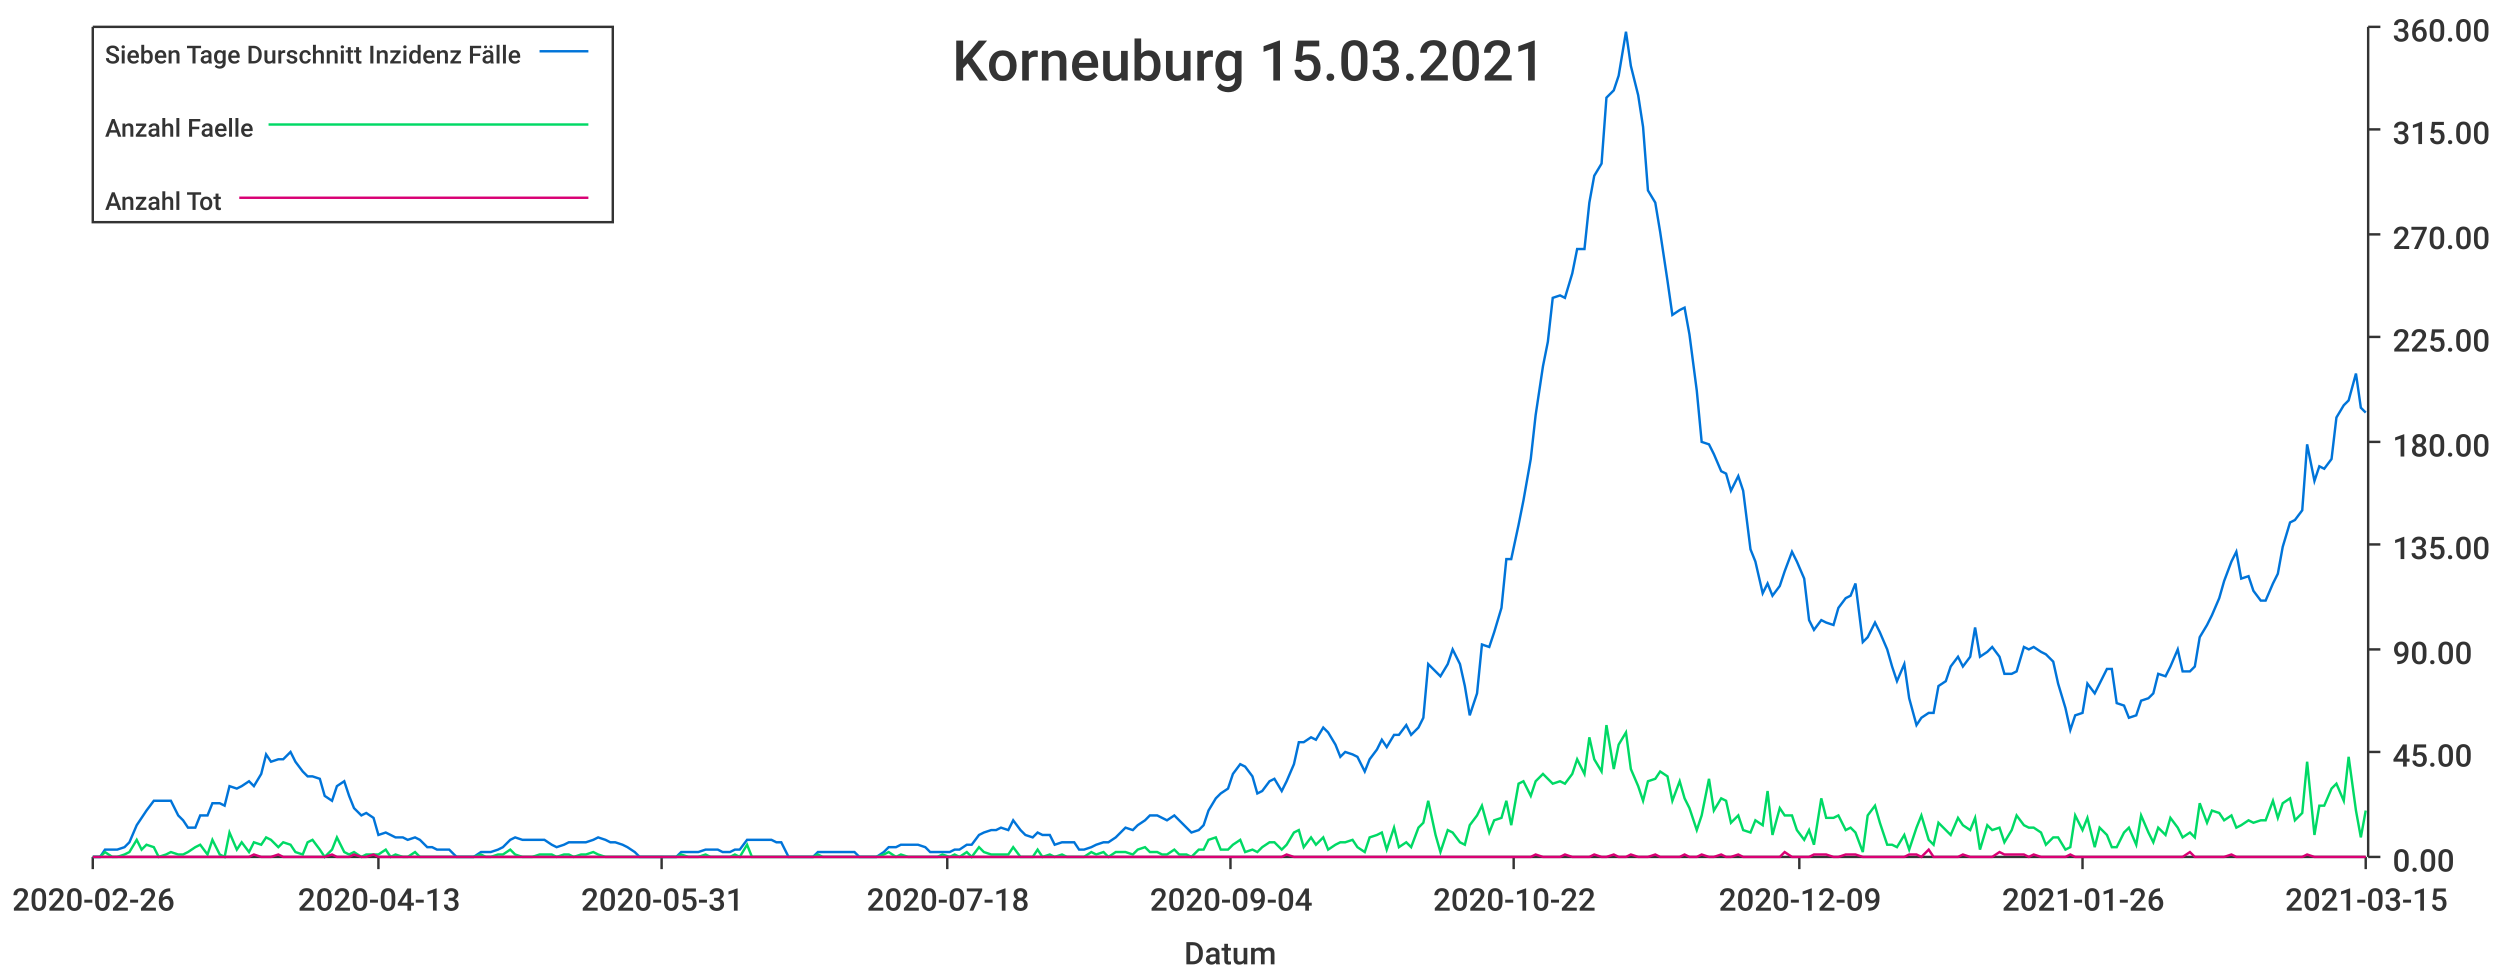
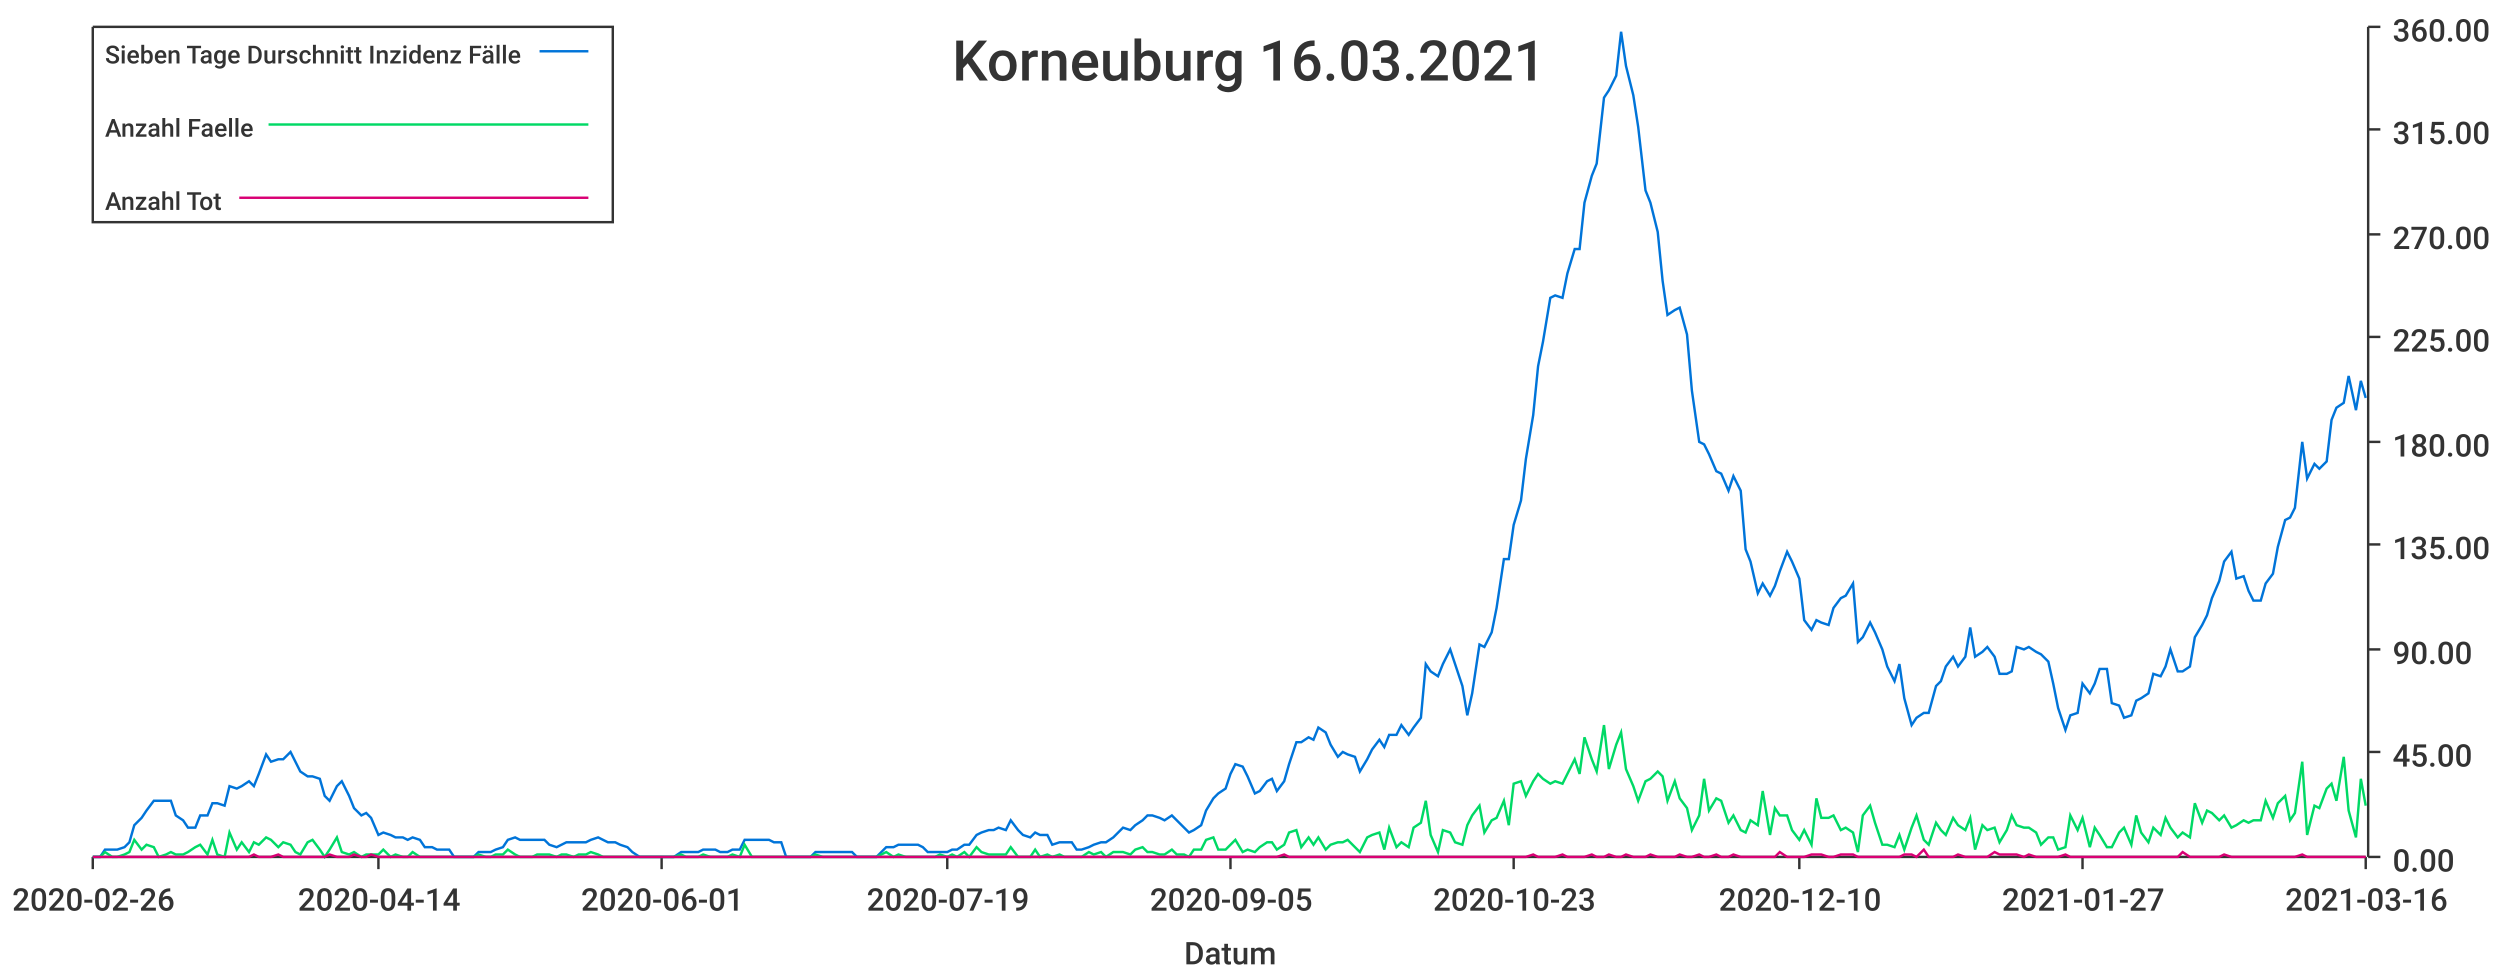
<svg xmlns="http://www.w3.org/2000/svg" width="1024" height="400">\n<path d="M 0 0 L 1024 0 L 1024 400 L 0 400 L 0 0" style="stroke-width:0;stroke:rgba(255,255,255,1.0);fill:rgba(255,255,255,1.0)" />
  <path d="M 38 11 L 969 11 L 969 351 L 38 351 L 38 11" style="stroke-width:0;stroke:rgba(255,255,255,1.0);fill:rgba(255,255,255,1.0)" />
  <path d="M 38 351 L 969 351" style="stroke-width:1;stroke:rgba(51,51,51,1.0);fill:none" />
  <path d="M 38 351 L 38 356" style="stroke-width:1;stroke:rgba(51,51,51,1.0);fill:none" />
  <text x="5" y="373" style="stroke-width:0;stroke:none;fill:rgba(51,51,51,1.0);font-size:12.8px;font-family:'Roboto Medium',sans-serif">2020-02-26</text>
  <path d="M 155 351 L 155 356" style="stroke-width:1;stroke:rgba(51,51,51,1.0);fill:none" />
-   <text x="122" y="373" style="stroke-width:0;stroke:none;fill:rgba(51,51,51,1.0);font-size:12.8px;font-family:'Roboto Medium',sans-serif">2020-04-13</text>
+   <text x="122" y="373" style="stroke-width:0;stroke:none;fill:rgba(51,51,51,1.0);font-size:12.8px;font-family:'Roboto Medium',sans-serif">2020-04-14</text>
  <path d="M 271 351 L 271 356" style="stroke-width:1;stroke:rgba(51,51,51,1.0);fill:none" />
-   <text x="238" y="373" style="stroke-width:0;stroke:none;fill:rgba(51,51,51,1.0);font-size:12.8px;font-family:'Roboto Medium',sans-serif">2020-05-31</text>
+   <text x="238" y="373" style="stroke-width:0;stroke:none;fill:rgba(51,51,51,1.0);font-size:12.8px;font-family:'Roboto Medium',sans-serif">2020-06-01</text>
  <path d="M 388 351 L 388 356" style="stroke-width:1;stroke:rgba(51,51,51,1.0);fill:none" />
-   <text x="355" y="373" style="stroke-width:0;stroke:none;fill:rgba(51,51,51,1.0);font-size:12.8px;font-family:'Roboto Medium',sans-serif">2020-07-18</text>
+   <text x="355" y="373" style="stroke-width:0;stroke:none;fill:rgba(51,51,51,1.0);font-size:12.8px;font-family:'Roboto Medium',sans-serif">2020-07-19</text>
  <path d="M 504 351 L 504 356" style="stroke-width:1;stroke:rgba(51,51,51,1.0);fill:none" />
-   <text x="471" y="373" style="stroke-width:0;stroke:none;fill:rgba(51,51,51,1.0);font-size:12.8px;font-family:'Roboto Medium',sans-serif">2020-09-04</text>
+   <text x="471" y="373" style="stroke-width:0;stroke:none;fill:rgba(51,51,51,1.0);font-size:12.8px;font-family:'Roboto Medium',sans-serif">2020-09-05</text>
  <path d="M 620 351 L 620 356" style="stroke-width:1;stroke:rgba(51,51,51,1.0);fill:none" />
-   <text x="587" y="373" style="stroke-width:0;stroke:none;fill:rgba(51,51,51,1.0);font-size:12.8px;font-family:'Roboto Medium',sans-serif">2020-10-22</text>
+   <text x="587" y="373" style="stroke-width:0;stroke:none;fill:rgba(51,51,51,1.0);font-size:12.8px;font-family:'Roboto Medium',sans-serif">2020-10-23</text>
  <path d="M 737 351 L 737 356" style="stroke-width:1;stroke:rgba(51,51,51,1.0);fill:none" />
-   <text x="704" y="373" style="stroke-width:0;stroke:none;fill:rgba(51,51,51,1.0);font-size:12.8px;font-family:'Roboto Medium',sans-serif">2020-12-09</text>
+   <text x="704" y="373" style="stroke-width:0;stroke:none;fill:rgba(51,51,51,1.0);font-size:12.8px;font-family:'Roboto Medium',sans-serif">2020-12-10</text>
  <path d="M 853 351 L 853 356" style="stroke-width:1;stroke:rgba(51,51,51,1.0);fill:none" />
-   <text x="820" y="373" style="stroke-width:0;stroke:none;fill:rgba(51,51,51,1.0);font-size:12.8px;font-family:'Roboto Medium',sans-serif">2021-01-26</text>
+   <text x="820" y="373" style="stroke-width:0;stroke:none;fill:rgba(51,51,51,1.0);font-size:12.8px;font-family:'Roboto Medium',sans-serif">2021-01-27</text>
  <path d="M 969 351 L 969 356" style="stroke-width:1;stroke:rgba(51,51,51,1.0);fill:none" />
-   <text x="936" y="373" style="stroke-width:0;stroke:none;fill:rgba(51,51,51,1.0);font-size:12.8px;font-family:'Roboto Medium',sans-serif">2021-03-15</text>
+   <text x="936" y="373" style="stroke-width:0;stroke:none;fill:rgba(51,51,51,1.0);font-size:12.8px;font-family:'Roboto Medium',sans-serif">2021-03-16</text>
  <text x="485" y="395" style="stroke-width:0;stroke:none;fill:rgba(51,51,51,1.0);font-size:12.8px;font-family:'Roboto Medium',sans-serif">Datum</text>
  <path d="M 970 351 L 970 11" style="stroke-width:1;stroke:rgba(51,51,51,1.0);fill:none" />
  <path d="M 970 351 L 975 351" style="stroke-width:1;stroke:rgba(51,51,51,1.0);fill:none" />
  <text x="980" y="357" style="stroke-width:0;stroke:none;fill:rgba(51,51,51,1.0);font-size:12.8px;font-family:'Roboto Medium',sans-serif">0.00</text>
  <path d="M 970 308 L 975 308" style="stroke-width:1;stroke:rgba(51,51,51,1.0);fill:none" />
  <text x="980" y="314" style="stroke-width:0;stroke:none;fill:rgba(51,51,51,1.0);font-size:12.8px;font-family:'Roboto Medium',sans-serif">45.00</text>
  <path d="M 970 266 L 975 266" style="stroke-width:1;stroke:rgba(51,51,51,1.0);fill:none" />
  <text x="980" y="272" style="stroke-width:0;stroke:none;fill:rgba(51,51,51,1.0);font-size:12.8px;font-family:'Roboto Medium',sans-serif">90.00</text>
  <path d="M 970 223 L 975 223" style="stroke-width:1;stroke:rgba(51,51,51,1.0);fill:none" />
  <text x="980" y="229" style="stroke-width:0;stroke:none;fill:rgba(51,51,51,1.0);font-size:12.8px;font-family:'Roboto Medium',sans-serif">135.00</text>
  <path d="M 970 181 L 975 181" style="stroke-width:1;stroke:rgba(51,51,51,1.0);fill:none" />
  <text x="980" y="187" style="stroke-width:0;stroke:none;fill:rgba(51,51,51,1.0);font-size:12.8px;font-family:'Roboto Medium',sans-serif">180.00</text>
  <path d="M 970 138 L 975 138" style="stroke-width:1;stroke:rgba(51,51,51,1.0);fill:none" />
  <text x="980" y="144" style="stroke-width:0;stroke:none;fill:rgba(51,51,51,1.0);font-size:12.8px;font-family:'Roboto Medium',sans-serif">225.00</text>
  <path d="M 970 96 L 975 96" style="stroke-width:1;stroke:rgba(51,51,51,1.0);fill:none" />
  <text x="980" y="102" style="stroke-width:0;stroke:none;fill:rgba(51,51,51,1.0);font-size:12.8px;font-family:'Roboto Medium',sans-serif">270.00</text>
  <path d="M 970 53 L 975 53" style="stroke-width:1;stroke:rgba(51,51,51,1.0);fill:none" />
  <text x="980" y="59" style="stroke-width:0;stroke:none;fill:rgba(51,51,51,1.0);font-size:12.8px;font-family:'Roboto Medium',sans-serif">315.00</text>
  <path d="M 970 11 L 975 11" style="stroke-width:1;stroke:rgba(51,51,51,1.0);fill:none" />
  <text x="980" y="17" style="stroke-width:0;stroke:none;fill:rgba(51,51,51,1.0);font-size:12.8px;font-family:'Roboto Medium',sans-serif">360.00</text>
-   <path d="M 38 351 L 41 351 L 43 348 L 46 348 L 48 348 L 51 347 L 53 345 L 56 338 L 58 335 L 60 332 L 63 328 L 65 328 L 68 328 L 70 328 L 73 334 L 75 336 L 77 339 L 80 339 L 82 334 L 85 334 L 87 329 L 90 329 L 92 330 L 94 322 L 97 323 L 99 322 L 102 320 L 104 322 L 107 317 L 109 309 L 111 312 L 114 311 L 116 311 L 119 308 L 121 312 L 124 316 L 126 318 L 128 318 L 131 319 L 133 326 L 136 328 L 138 322 L 141 320 L 143 326 L 145 331 L 148 334 L 150 333 L 153 335 L 155 342 L 158 341 L 160 342 L 162 343 L 165 343 L 167 344 L 170 343 L 172 344 L 175 347 L 177 347 L 179 348 L 182 348 L 184 348 L 187 351 L 189 351 L 192 351 L 194 351 L 197 349 L 199 349 L 201 349 L 204 348 L 206 347 L 209 344 L 211 343 L 214 344 L 216 344 L 218 344 L 221 344 L 223 344 L 226 346 L 228 347 L 231 346 L 233 345 L 235 345 L 238 345 L 240 345 L 243 344 L 245 343 L 248 344 L 250 345 L 252 345 L 255 346 L 257 347 L 260 349 L 262 351 L 265 351 L 267 351 L 269 351 L 272 351 L 274 351 L 277 351 L 279 349 L 282 349 L 284 349 L 286 349 L 289 348 L 291 348 L 294 348 L 296 349 L 299 349 L 301 348 L 303 348 L 306 344 L 308 344 L 311 344 L 313 344 L 316 344 L 318 345 L 320 345 L 323 351 L 325 351 L 328 351 L 330 351 L 333 351 L 335 349 L 337 349 L 340 349 L 342 349 L 345 349 L 347 349 L 350 349 L 352 351 L 355 351 L 357 351 L 359 351 L 362 349 L 364 347 L 367 347 L 369 346 L 372 346 L 374 346 L 376 346 L 379 347 L 381 349 L 384 349 L 386 349 L 389 349 L 391 348 L 393 348 L 396 346 L 398 346 L 401 342 L 403 341 L 406 340 L 408 340 L 410 339 L 413 340 L 415 336 L 418 340 L 420 342 L 423 343 L 425 341 L 427 342 L 430 342 L 432 346 L 435 345 L 437 345 L 440 345 L 442 348 L 444 348 L 447 347 L 449 346 L 452 345 L 454 345 L 457 343 L 459 341 L 461 339 L 464 340 L 466 338 L 469 336 L 471 334 L 474 334 L 476 335 L 478 336 L 481 334 L 483 336 L 486 339 L 488 341 L 491 340 L 493 338 L 495 332 L 498 327 L 500 325 L 503 323 L 505 317 L 508 313 L 510 314 L 513 318 L 515 325 L 517 324 L 520 320 L 522 319 L 525 324 L 527 320 L 530 313 L 532 304 L 534 304 L 537 302 L 539 303 L 542 298 L 544 300 L 547 305 L 549 310 L 551 308 L 554 309 L 556 310 L 559 316 L 561 311 L 564 307 L 566 303 L 568 306 L 571 301 L 573 301 L 576 297 L 578 301 L 581 298 L 583 294 L 585 272 L 588 275 L 590 277 L 593 272 L 595 266 L 598 272 L 600 281 L 602 293 L 605 284 L 607 264 L 610 265 L 612 259 L 615 249 L 617 229 L 619 229 L 622 215 L 624 205 L 627 188 L 629 170 L 632 150 L 634 140 L 636 122 L 639 121 L 641 122 L 644 112 L 646 102 L 649 102 L 651 83 L 653 72 L 656 67 L 658 40 L 661 37 L 663 31 L 666 13 L 668 27 L 671 39 L 673 52 L 675 78 L 678 83 L 680 95 L 683 115 L 685 129 L 688 127 L 690 126 L 692 137 L 695 160 L 697 181 L 700 182 L 702 186 L 705 193 L 707 194 L 709 201 L 712 195 L 714 201 L 717 225 L 719 230 L 722 243 L 724 239 L 726 244 L 729 240 L 731 234 L 734 226 L 736 230 L 739 237 L 741 254 L 743 258 L 746 254 L 748 255 L 751 256 L 753 249 L 756 245 L 758 244 L 760 239 L 763 263 L 765 261 L 768 255 L 770 259 L 773 266 L 775 273 L 777 279 L 780 272 L 782 286 L 785 297 L 787 294 L 790 292 L 792 292 L 794 281 L 797 279 L 799 273 L 802 269 L 804 273 L 807 269 L 809 257 L 811 269 L 814 267 L 816 265 L 819 269 L 821 276 L 824 276 L 826 275 L 829 265 L 831 266 L 833 265 L 836 267 L 838 268 L 841 271 L 843 280 L 846 290 L 848 299 L 850 293 L 853 292 L 855 280 L 858 284 L 860 280 L 863 274 L 865 274 L 867 288 L 870 289 L 872 294 L 875 293 L 877 287 L 880 286 L 882 284 L 884 276 L 887 277 L 889 273 L 892 266 L 894 275 L 897 275 L 899 273 L 901 261 L 904 256 L 906 252 L 909 245 L 911 238 L 914 230 L 916 226 L 918 237 L 921 236 L 923 242 L 926 246 L 928 246 L 931 239 L 933 235 L 935 224 L 938 214 L 940 213 L 943 209 L 945 182 L 948 197 L 950 191 L 952 192 L 955 188 L 957 171 L 960 166 L 962 164 L 965 153 L 967 167 L 969 169" style="stroke-width:1;stroke:rgba(0,116,217,1.0);fill:none" />
-   <path d="M 38 351 L 41 351 L 43 349 L 46 351 L 48 351 L 51 350 L 53 349 L 56 344 L 58 348 L 60 346 L 63 347 L 65 351 L 68 350 L 70 349 L 73 350 L 75 350 L 77 349 L 80 347 L 82 346 L 85 350 L 87 344 L 90 350 L 92 351 L 94 341 L 97 348 L 99 345 L 102 349 L 104 345 L 107 346 L 109 343 L 111 344 L 114 347 L 116 345 L 119 346 L 121 349 L 124 350 L 126 345 L 128 344 L 131 348 L 133 351 L 136 348 L 138 343 L 141 349 L 143 350 L 145 349 L 148 351 L 150 350 L 153 350 L 155 350 L 158 348 L 160 351 L 162 350 L 165 351 L 167 351 L 170 349 L 172 351 L 175 351 L 177 351 L 179 351 L 182 351 L 184 351 L 187 351 L 189 351 L 192 351 L 194 351 L 197 350 L 199 351 L 201 351 L 204 350 L 206 350 L 209 348 L 211 350 L 214 351 L 216 351 L 218 351 L 221 350 L 223 350 L 226 350 L 228 351 L 231 350 L 233 350 L 235 351 L 238 350 L 240 350 L 243 349 L 245 350 L 248 351 L 250 351 L 252 351 L 255 351 L 257 351 L 260 351 L 262 351 L 265 351 L 267 351 L 269 351 L 272 351 L 274 351 L 277 351 L 279 350 L 282 351 L 284 351 L 286 351 L 289 350 L 291 351 L 294 351 L 296 351 L 299 351 L 301 350 L 303 351 L 306 346 L 308 351 L 311 351 L 313 351 L 316 351 L 318 351 L 320 351 L 323 351 L 325 351 L 328 351 L 330 351 L 333 351 L 335 350 L 337 351 L 340 351 L 342 351 L 345 351 L 347 351 L 350 351 L 352 351 L 355 351 L 357 351 L 359 351 L 362 350 L 364 349 L 367 351 L 369 350 L 372 351 L 374 351 L 376 351 L 379 351 L 381 351 L 384 351 L 386 350 L 389 351 L 391 350 L 393 351 L 396 349 L 398 351 L 401 347 L 403 349 L 406 350 L 408 350 L 410 350 L 413 350 L 415 347 L 418 351 L 420 351 L 423 351 L 425 348 L 427 351 L 430 350 L 432 351 L 435 350 L 437 351 L 440 351 L 442 351 L 444 351 L 447 349 L 449 350 L 452 349 L 454 351 L 457 349 L 459 349 L 461 349 L 464 350 L 466 348 L 469 347 L 471 349 L 474 349 L 476 350 L 478 350 L 481 348 L 483 350 L 486 350 L 488 351 L 491 348 L 493 348 L 495 344 L 498 343 L 500 348 L 503 348 L 505 346 L 508 344 L 510 349 L 513 348 L 515 349 L 517 347 L 520 345 L 522 345 L 525 348 L 527 346 L 530 341 L 532 340 L 534 347 L 537 343 L 539 346 L 542 343 L 544 348 L 547 346 L 549 345 L 551 345 L 554 344 L 556 347 L 559 349 L 561 343 L 564 342 L 566 341 L 568 348 L 571 339 L 573 347 L 576 345 L 578 347 L 581 339 L 583 337 L 585 328 L 588 342 L 590 349 L 593 340 L 595 341 L 598 345 L 600 346 L 602 338 L 605 334 L 607 330 L 610 341 L 612 336 L 615 335 L 617 328 L 619 338 L 622 321 L 624 320 L 627 326 L 629 320 L 632 317 L 634 319 L 636 321 L 639 320 L 641 321 L 644 317 L 646 311 L 649 317 L 651 302 L 653 311 L 656 316 L 658 297 L 661 315 L 663 305 L 666 300 L 668 315 L 671 322 L 673 328 L 675 320 L 678 319 L 680 316 L 683 318 L 685 328 L 688 320 L 690 327 L 692 331 L 695 340 L 697 334 L 700 319 L 702 332 L 705 327 L 707 328 L 709 337 L 712 334 L 714 340 L 717 341 L 719 336 L 722 338 L 724 324 L 726 342 L 729 331 L 731 334 L 734 334 L 736 340 L 739 344 L 741 340 L 743 346 L 746 327 L 748 335 L 751 335 L 753 334 L 756 340 L 758 339 L 760 341 L 763 349 L 765 334 L 768 330 L 770 337 L 773 346 L 775 346 L 777 347 L 780 342 L 782 348 L 785 339 L 787 334 L 790 344 L 792 346 L 794 337 L 797 340 L 799 342 L 802 335 L 804 338 L 807 340 L 809 335 L 811 348 L 814 338 L 816 340 L 819 339 L 821 345 L 824 340 L 826 334 L 829 338 L 831 339 L 833 339 L 836 341 L 838 346 L 841 343 L 843 343 L 846 348 L 848 347 L 850 334 L 853 340 L 855 335 L 858 347 L 860 339 L 863 342 L 865 347 L 867 347 L 870 341 L 872 339 L 875 346 L 877 334 L 880 341 L 882 345 L 884 339 L 887 342 L 889 335 L 892 339 L 894 343 L 897 341 L 899 343 L 901 329 L 904 337 L 906 332 L 909 333 L 911 336 L 914 334 L 916 339 L 918 338 L 921 336 L 923 337 L 926 336 L 928 336 L 931 328 L 933 335 L 935 329 L 938 327 L 940 336 L 943 333 L 945 312 L 948 342 L 950 330 L 952 330 L 955 323 L 957 321 L 960 328 L 962 310 L 965 332 L 967 343 L 969 332" style="stroke-width:1;stroke:rgba(0,217,101,1.0);fill:none" />
-   <path d="M 38 351 L 41 351 L 43 351 L 46 351 L 48 351 L 51 351 L 53 351 L 56 351 L 58 351 L 60 351 L 63 351 L 65 351 L 68 351 L 70 351 L 73 351 L 75 351 L 77 351 L 80 351 L 82 351 L 85 351 L 87 351 L 90 351 L 92 351 L 94 351 L 97 351 L 99 351 L 102 351 L 104 350 L 107 351 L 109 351 L 111 351 L 114 350 L 116 351 L 119 351 L 121 351 L 124 351 L 126 351 L 128 351 L 131 351 L 133 351 L 136 350 L 138 351 L 141 351 L 143 351 L 145 350 L 148 351 L 150 351 L 153 350 L 155 351 L 158 351 L 160 351 L 162 351 L 165 351 L 167 351 L 170 351 L 172 351 L 175 351 L 177 351 L 179 351 L 182 351 L 184 351 L 187 351 L 189 351 L 192 351 L 194 351 L 197 351 L 199 351 L 201 351 L 204 351 L 206 351 L 209 351 L 211 351 L 214 351 L 216 351 L 218 351 L 221 351 L 223 351 L 226 351 L 228 351 L 231 351 L 233 351 L 235 351 L 238 351 L 240 351 L 243 351 L 245 351 L 248 351 L 250 351 L 252 351 L 255 351 L 257 351 L 260 351 L 262 351 L 265 351 L 267 351 L 269 351 L 272 351 L 274 351 L 277 351 L 279 351 L 282 351 L 284 351 L 286 351 L 289 351 L 291 351 L 294 351 L 296 351 L 299 351 L 301 351 L 303 351 L 306 351 L 308 351 L 311 351 L 313 351 L 316 351 L 318 351 L 320 351 L 323 351 L 325 351 L 328 351 L 330 351 L 333 351 L 335 351 L 337 351 L 340 351 L 342 351 L 345 351 L 347 351 L 350 351 L 352 351 L 355 351 L 357 351 L 359 351 L 362 351 L 364 351 L 367 351 L 369 351 L 372 351 L 374 351 L 376 351 L 379 351 L 381 351 L 384 351 L 386 351 L 389 351 L 391 351 L 393 351 L 396 351 L 398 351 L 401 351 L 403 351 L 406 351 L 408 351 L 410 351 L 413 351 L 415 351 L 418 351 L 420 351 L 423 351 L 425 351 L 427 351 L 430 351 L 432 351 L 435 351 L 437 351 L 440 351 L 442 351 L 444 351 L 447 351 L 449 351 L 452 351 L 454 351 L 457 351 L 459 351 L 461 351 L 464 351 L 466 351 L 469 351 L 471 351 L 474 351 L 476 351 L 478 351 L 481 351 L 483 351 L 486 351 L 488 351 L 491 351 L 493 351 L 495 351 L 498 351 L 500 351 L 503 351 L 505 351 L 508 351 L 510 351 L 513 351 L 515 351 L 517 351 L 520 351 L 522 351 L 525 351 L 527 350 L 530 351 L 532 351 L 534 351 L 537 351 L 539 351 L 542 351 L 544 351 L 547 351 L 549 351 L 551 351 L 554 351 L 556 351 L 559 351 L 561 351 L 564 351 L 566 351 L 568 351 L 571 351 L 573 351 L 576 351 L 578 351 L 581 351 L 583 351 L 585 351 L 588 351 L 590 351 L 593 351 L 595 351 L 598 351 L 600 351 L 602 351 L 605 351 L 607 351 L 610 351 L 612 351 L 615 351 L 617 351 L 619 351 L 622 351 L 624 351 L 627 351 L 629 350 L 632 351 L 634 351 L 636 351 L 639 351 L 641 350 L 644 351 L 646 351 L 649 351 L 651 351 L 653 350 L 656 351 L 658 351 L 661 350 L 663 351 L 666 351 L 668 350 L 671 351 L 673 351 L 675 351 L 678 350 L 680 351 L 683 351 L 685 351 L 688 351 L 690 350 L 692 351 L 695 351 L 697 350 L 700 351 L 702 351 L 705 350 L 707 351 L 709 351 L 712 350 L 714 351 L 717 351 L 719 351 L 722 351 L 724 351 L 726 351 L 729 351 L 731 349 L 734 351 L 736 351 L 739 351 L 741 351 L 743 350 L 746 350 L 748 350 L 751 351 L 753 351 L 756 350 L 758 350 L 760 350 L 763 351 L 765 351 L 768 351 L 770 351 L 773 351 L 775 351 L 777 351 L 780 351 L 782 350 L 785 350 L 787 351 L 790 348 L 792 351 L 794 351 L 797 351 L 799 351 L 802 351 L 804 350 L 807 351 L 809 351 L 811 351 L 814 351 L 816 351 L 819 349 L 821 350 L 824 350 L 826 350 L 829 350 L 831 351 L 833 350 L 836 351 L 838 351 L 841 351 L 843 351 L 846 351 L 848 350 L 850 351 L 853 351 L 855 351 L 858 351 L 860 351 L 863 351 L 865 351 L 867 351 L 870 351 L 872 351 L 875 351 L 877 351 L 880 351 L 882 351 L 884 351 L 887 351 L 889 351 L 892 351 L 894 351 L 897 349 L 899 351 L 901 351 L 904 351 L 906 351 L 909 351 L 911 351 L 914 350 L 916 351 L 918 351 L 921 351 L 923 351 L 926 351 L 928 351 L 931 351 L 933 351 L 935 351 L 938 351 L 940 351 L 943 351 L 945 350 L 948 351 L 950 351 L 952 351 L 955 351 L 957 351 L 960 351 L 962 351 L 965 351 L 967 351 L 969 351" style="stroke-width:1;stroke:rgba(217,0,116,1.0);fill:none" />
-   <text x="390" y="33" style="stroke-width:0;stroke:none;fill:rgba(51,51,51,1.0);font-size:23.0px;font-family:'Roboto Medium',sans-serif">Korneuburg 15.03.2021</text>
+   <path d="M 38 351 L 41 351 L 43 348 L 46 348 L 48 348 L 51 347 L 53 345 L 55 338 L 58 335 L 60 332 L 63 328 L 65 328 L 68 328 L 70 328 L 72 334 L 75 336 L 77 339 L 80 339 L 82 334 L 85 334 L 87 329 L 89 329 L 92 330 L 94 322 L 97 323 L 99 322 L 102 320 L 104 322 L 106 317 L 109 309 L 111 312 L 114 311 L 116 311 L 119 308 L 121 312 L 123 316 L 126 318 L 128 318 L 131 319 L 133 326 L 135 328 L 138 322 L 140 320 L 143 326 L 145 331 L 148 334 L 150 333 L 152 335 L 155 342 L 157 341 L 160 342 L 162 343 L 165 343 L 167 344 L 169 343 L 172 344 L 174 347 L 177 347 L 179 348 L 182 348 L 184 348 L 186 351 L 189 351 L 191 351 L 194 351 L 196 349 L 199 349 L 201 349 L 203 348 L 206 347 L 208 344 L 211 343 L 213 344 L 215 344 L 218 344 L 220 344 L 223 344 L 225 346 L 228 347 L 230 346 L 232 345 L 235 345 L 237 345 L 240 345 L 242 344 L 245 343 L 247 344 L 249 345 L 252 345 L 254 346 L 257 347 L 259 349 L 262 351 L 264 351 L 266 351 L 269 351 L 271 351 L 274 351 L 276 351 L 279 349 L 281 349 L 283 349 L 286 349 L 288 348 L 291 348 L 293 348 L 295 349 L 298 349 L 300 348 L 303 348 L 305 344 L 308 344 L 310 344 L 312 344 L 315 344 L 317 345 L 320 345 L 322 351 L 325 351 L 327 351 L 329 351 L 332 351 L 334 349 L 337 349 L 339 349 L 342 349 L 344 349 L 346 349 L 349 349 L 351 351 L 354 351 L 356 351 L 359 351 L 361 349 L 363 347 L 366 347 L 368 346 L 371 346 L 373 346 L 376 346 L 378 347 L 380 349 L 383 349 L 385 349 L 388 349 L 390 348 L 392 348 L 395 346 L 397 346 L 400 342 L 402 341 L 405 340 L 407 340 L 409 339 L 412 340 L 414 336 L 417 340 L 419 342 L 422 343 L 424 341 L 426 342 L 429 342 L 431 346 L 434 345 L 436 345 L 439 345 L 441 348 L 443 348 L 446 347 L 448 346 L 451 345 L 453 345 L 456 343 L 458 341 L 460 339 L 463 340 L 465 338 L 468 336 L 470 334 L 472 334 L 475 335 L 477 336 L 480 334 L 482 336 L 485 339 L 487 341 L 489 340 L 492 338 L 494 332 L 497 327 L 499 325 L 502 323 L 504 317 L 506 313 L 509 314 L 511 318 L 514 325 L 516 324 L 519 320 L 521 319 L 523 324 L 526 320 L 528 313 L 531 304 L 533 304 L 536 302 L 538 303 L 540 298 L 543 300 L 545 305 L 548 310 L 550 308 L 552 309 L 555 310 L 557 316 L 560 311 L 562 307 L 565 303 L 567 306 L 569 301 L 572 301 L 574 297 L 577 301 L 579 298 L 582 294 L 584 272 L 586 275 L 589 277 L 591 272 L 594 266 L 596 272 L 599 281 L 601 293 L 603 284 L 606 264 L 608 265 L 611 259 L 613 249 L 616 229 L 618 229 L 620 215 L 623 205 L 625 188 L 628 170 L 630 150 L 632 140 L 635 122 L 637 121 L 640 122 L 642 112 L 645 102 L 647 102 L 649 83 L 652 72 L 654 67 L 657 40 L 659 37 L 662 31 L 664 13 L 666 27 L 669 39 L 671 52 L 674 78 L 676 83 L 679 95 L 681 115 L 683 129 L 686 127 L 688 126 L 691 137 L 693 160 L 696 181 L 698 182 L 700 186 L 703 193 L 705 194 L 708 201 L 710 195 L 713 201 L 715 225 L 717 230 L 720 243 L 722 239 L 725 244 L 727 240 L 729 234 L 732 226 L 734 230 L 737 237 L 739 254 L 742 258 L 744 254 L 746 255 L 749 256 L 751 249 L 754 245 L 756 244 L 759 239 L 761 263 L 763 261 L 766 255 L 768 259 L 771 266 L 773 273 L 776 279 L 778 272 L 780 286 L 783 297 L 785 294 L 788 292 L 790 292 L 793 281 L 795 279 L 797 273 L 800 269 L 802 273 L 805 269 L 807 257 L 809 269 L 812 267 L 814 265 L 817 269 L 819 276 L 822 276 L 824 275 L 826 265 L 829 266 L 831 265 L 834 267 L 836 268 L 839 271 L 841 280 L 843 290 L 846 299 L 848 293 L 851 292 L 853 280 L 856 284 L 858 280 L 860 274 L 863 274 L 865 288 L 868 289 L 870 294 L 873 293 L 875 287 L 877 286 L 880 284 L 882 276 L 885 277 L 887 273 L 889 266 L 892 275 L 894 275 L 897 273 L 899 261 L 902 256 L 904 252 L 906 245 L 909 238 L 911 230 L 914 226 L 916 237 L 919 236 L 921 242 L 923 246 L 926 246 L 928 239 L 931 235 L 933 224 L 936 213 L 938 212 L 940 208 L 943 181 L 945 196 L 948 190 L 950 192 L 953 189 L 955 172 L 957 167 L 960 165 L 962 154 L 965 168 L 967 156 L 969 163" style="stroke-width:1;stroke:rgba(0,116,217,1.0);fill:none" />
+   <path d="M 38 351 L 41 351 L 43 349 L 46 351 L 48 351 L 51 350 L 53 349 L 55 344 L 58 348 L 60 346 L 63 347 L 65 351 L 68 350 L 70 349 L 72 350 L 75 350 L 77 349 L 80 347 L 82 346 L 85 350 L 87 344 L 89 350 L 92 351 L 94 341 L 97 348 L 99 345 L 102 349 L 104 345 L 106 346 L 109 343 L 111 344 L 114 347 L 116 345 L 119 346 L 121 349 L 123 350 L 126 345 L 128 344 L 131 348 L 133 351 L 135 348 L 138 343 L 140 349 L 143 350 L 145 349 L 148 351 L 150 350 L 152 350 L 155 350 L 157 348 L 160 351 L 162 350 L 165 351 L 167 351 L 169 349 L 172 351 L 174 351 L 177 351 L 179 351 L 182 351 L 184 351 L 186 351 L 189 351 L 191 351 L 194 351 L 196 350 L 199 351 L 201 351 L 203 350 L 206 350 L 208 348 L 211 350 L 213 351 L 215 351 L 218 351 L 220 350 L 223 350 L 225 350 L 228 351 L 230 350 L 232 350 L 235 351 L 237 350 L 240 350 L 242 349 L 245 350 L 247 351 L 249 351 L 252 351 L 254 351 L 257 351 L 259 351 L 262 351 L 264 351 L 266 351 L 269 351 L 271 351 L 274 351 L 276 351 L 279 350 L 281 351 L 283 351 L 286 351 L 288 350 L 291 351 L 293 351 L 295 351 L 298 351 L 300 350 L 303 351 L 305 346 L 308 351 L 310 351 L 312 351 L 315 351 L 317 351 L 320 351 L 322 351 L 325 351 L 327 351 L 329 351 L 332 351 L 334 350 L 337 351 L 339 351 L 342 351 L 344 351 L 346 351 L 349 351 L 351 351 L 354 351 L 356 351 L 359 351 L 361 350 L 363 349 L 366 351 L 368 350 L 371 351 L 373 351 L 376 351 L 378 351 L 380 351 L 383 351 L 385 350 L 388 351 L 390 350 L 392 351 L 395 349 L 397 351 L 400 347 L 402 349 L 405 350 L 407 350 L 409 350 L 412 350 L 414 347 L 417 351 L 419 351 L 422 351 L 424 348 L 426 351 L 429 350 L 431 351 L 434 350 L 436 351 L 439 351 L 441 351 L 443 351 L 446 349 L 448 350 L 451 349 L 453 351 L 456 349 L 458 349 L 460 349 L 463 350 L 465 348 L 468 347 L 470 349 L 472 349 L 475 350 L 477 350 L 480 348 L 482 350 L 485 350 L 487 351 L 489 348 L 492 348 L 494 344 L 497 343 L 499 348 L 502 348 L 504 346 L 506 344 L 509 349 L 511 348 L 514 349 L 516 347 L 519 345 L 521 345 L 523 348 L 526 346 L 528 341 L 531 340 L 533 347 L 536 343 L 538 346 L 540 343 L 543 348 L 545 346 L 548 345 L 550 345 L 552 344 L 555 347 L 557 349 L 560 343 L 562 342 L 565 341 L 567 348 L 569 339 L 572 347 L 574 345 L 577 347 L 579 339 L 582 337 L 584 328 L 586 342 L 589 349 L 591 340 L 594 341 L 596 345 L 599 346 L 601 338 L 603 334 L 606 330 L 608 341 L 611 336 L 613 335 L 616 328 L 618 338 L 620 321 L 623 320 L 625 326 L 628 320 L 630 317 L 632 319 L 635 321 L 637 320 L 640 321 L 642 317 L 645 311 L 647 317 L 649 302 L 652 311 L 654 316 L 657 297 L 659 315 L 662 305 L 664 300 L 666 315 L 669 322 L 671 328 L 674 320 L 676 319 L 679 316 L 681 318 L 683 328 L 686 320 L 688 327 L 691 331 L 693 340 L 696 334 L 698 319 L 700 332 L 703 327 L 705 328 L 708 337 L 710 334 L 713 340 L 715 341 L 717 336 L 720 338 L 722 324 L 725 342 L 727 331 L 729 334 L 732 334 L 734 340 L 737 344 L 739 340 L 742 346 L 744 327 L 746 335 L 749 335 L 751 334 L 754 340 L 756 339 L 759 341 L 761 349 L 763 334 L 766 330 L 768 337 L 771 346 L 773 346 L 776 347 L 778 342 L 780 348 L 783 339 L 785 334 L 788 344 L 790 346 L 793 337 L 795 340 L 797 342 L 800 335 L 802 338 L 805 340 L 807 335 L 809 348 L 812 338 L 814 340 L 817 339 L 819 345 L 822 340 L 824 334 L 826 338 L 829 339 L 831 339 L 834 341 L 836 346 L 839 343 L 841 343 L 843 348 L 846 347 L 848 334 L 851 340 L 853 335 L 856 347 L 858 339 L 860 342 L 863 347 L 865 347 L 868 341 L 870 339 L 873 346 L 875 334 L 877 341 L 880 345 L 882 339 L 885 342 L 887 335 L 889 339 L 892 343 L 894 341 L 897 343 L 899 329 L 902 337 L 904 332 L 906 333 L 909 336 L 911 334 L 914 339 L 916 338 L 919 336 L 921 337 L 923 336 L 926 336 L 928 328 L 931 335 L 933 329 L 936 326 L 938 336 L 940 333 L 943 312 L 945 342 L 948 330 L 950 331 L 953 323 L 955 321 L 957 328 L 960 310 L 962 332 L 965 343 L 967 319 L 969 330" style="stroke-width:1;stroke:rgba(0,217,101,1.0);fill:none" />
+   <path d="M 38 351 L 41 351 L 43 351 L 46 351 L 48 351 L 51 351 L 53 351 L 55 351 L 58 351 L 60 351 L 63 351 L 65 351 L 68 351 L 70 351 L 72 351 L 75 351 L 77 351 L 80 351 L 82 351 L 85 351 L 87 351 L 89 351 L 92 351 L 94 351 L 97 351 L 99 351 L 102 351 L 104 350 L 106 351 L 109 351 L 111 351 L 114 350 L 116 351 L 119 351 L 121 351 L 123 351 L 126 351 L 128 351 L 131 351 L 133 351 L 135 350 L 138 351 L 140 351 L 143 351 L 145 350 L 148 351 L 150 351 L 152 350 L 155 351 L 157 351 L 160 351 L 162 351 L 165 351 L 167 351 L 169 351 L 172 351 L 174 351 L 177 351 L 179 351 L 182 351 L 184 351 L 186 351 L 189 351 L 191 351 L 194 351 L 196 351 L 199 351 L 201 351 L 203 351 L 206 351 L 208 351 L 211 351 L 213 351 L 215 351 L 218 351 L 220 351 L 223 351 L 225 351 L 228 351 L 230 351 L 232 351 L 235 351 L 237 351 L 240 351 L 242 351 L 245 351 L 247 351 L 249 351 L 252 351 L 254 351 L 257 351 L 259 351 L 262 351 L 264 351 L 266 351 L 269 351 L 271 351 L 274 351 L 276 351 L 279 351 L 281 351 L 283 351 L 286 351 L 288 351 L 291 351 L 293 351 L 295 351 L 298 351 L 300 351 L 303 351 L 305 351 L 308 351 L 310 351 L 312 351 L 315 351 L 317 351 L 320 351 L 322 351 L 325 351 L 327 351 L 329 351 L 332 351 L 334 351 L 337 351 L 339 351 L 342 351 L 344 351 L 346 351 L 349 351 L 351 351 L 354 351 L 356 351 L 359 351 L 361 351 L 363 351 L 366 351 L 368 351 L 371 351 L 373 351 L 376 351 L 378 351 L 380 351 L 383 351 L 385 351 L 388 351 L 390 351 L 392 351 L 395 351 L 397 351 L 400 351 L 402 351 L 405 351 L 407 351 L 409 351 L 412 351 L 414 351 L 417 351 L 419 351 L 422 351 L 424 351 L 426 351 L 429 351 L 431 351 L 434 351 L 436 351 L 439 351 L 441 351 L 443 351 L 446 351 L 448 351 L 451 351 L 453 351 L 456 351 L 458 351 L 460 351 L 463 351 L 465 351 L 468 351 L 470 351 L 472 351 L 475 351 L 477 351 L 480 351 L 482 351 L 485 351 L 487 351 L 489 351 L 492 351 L 494 351 L 497 351 L 499 351 L 502 351 L 504 351 L 506 351 L 509 351 L 511 351 L 514 351 L 516 351 L 519 351 L 521 351 L 523 351 L 526 350 L 528 351 L 531 351 L 533 351 L 536 351 L 538 351 L 540 351 L 543 351 L 545 351 L 548 351 L 550 351 L 552 351 L 555 351 L 557 351 L 560 351 L 562 351 L 565 351 L 567 351 L 569 351 L 572 351 L 574 351 L 577 351 L 579 351 L 582 351 L 584 351 L 586 351 L 589 351 L 591 351 L 594 351 L 596 351 L 599 351 L 601 351 L 603 351 L 606 351 L 608 351 L 611 351 L 613 351 L 616 351 L 618 351 L 620 351 L 623 351 L 625 351 L 628 350 L 630 351 L 632 351 L 635 351 L 637 351 L 640 350 L 642 351 L 645 351 L 647 351 L 649 351 L 652 350 L 654 351 L 657 351 L 659 350 L 662 351 L 664 351 L 666 350 L 669 351 L 671 351 L 674 351 L 676 350 L 679 351 L 681 351 L 683 351 L 686 351 L 688 350 L 691 351 L 693 351 L 696 350 L 698 351 L 700 351 L 703 350 L 705 351 L 708 351 L 710 350 L 713 351 L 715 351 L 717 351 L 720 351 L 722 351 L 725 351 L 727 351 L 729 349 L 732 351 L 734 351 L 737 351 L 739 351 L 742 350 L 744 350 L 746 350 L 749 351 L 751 351 L 754 350 L 756 350 L 759 350 L 761 351 L 763 351 L 766 351 L 768 351 L 771 351 L 773 351 L 776 351 L 778 351 L 780 350 L 783 350 L 785 351 L 788 348 L 790 351 L 793 351 L 795 351 L 797 351 L 800 351 L 802 350 L 805 351 L 807 351 L 809 351 L 812 351 L 814 351 L 817 349 L 819 350 L 822 350 L 824 350 L 826 350 L 829 351 L 831 350 L 834 351 L 836 351 L 839 351 L 841 351 L 843 351 L 846 350 L 848 351 L 851 351 L 853 351 L 856 351 L 858 351 L 860 351 L 863 351 L 865 351 L 868 351 L 870 351 L 873 351 L 875 351 L 877 351 L 880 351 L 882 351 L 885 351 L 887 351 L 889 351 L 892 351 L 894 349 L 897 351 L 899 351 L 902 351 L 904 351 L 906 351 L 909 351 L 911 350 L 914 351 L 916 351 L 919 351 L 921 351 L 923 351 L 926 351 L 928 351 L 931 351 L 933 351 L 936 351 L 938 351 L 940 351 L 943 350 L 945 351 L 948 351 L 950 351 L 953 351 L 955 351 L 957 351 L 960 351 L 962 351 L 965 351 L 967 351 L 969 351" style="stroke-width:1;stroke:rgba(217,0,116,1.0);fill:none" />
+   <text x="390" y="33" style="stroke-width:0;stroke:none;fill:rgba(51,51,51,1.0);font-size:23.0px;font-family:'Roboto Medium',sans-serif">Korneuburg 16.03.2021</text>
  <path d="M 38 11 L 251 11 L 251 91 L 38 91 L 38 11" style="stroke-width:1;stroke:rgba(51,51,51,1.0);fill:rgba(255,255,255,1.0)" />
  <text x="43" y="26" style="stroke-width:0;stroke:none;fill:rgba(51,51,51,1.0);font-size:10.2px;font-family:'Roboto Medium',sans-serif">Sieben Tage Durschnitt Inzidenz Fälle</text>
  <path d="M 221 21 L 241 21" style="stroke-width:1;stroke:rgba(0,116,217,1.0);fill:none" />
  <text x="43" y="56" style="stroke-width:0;stroke:none;fill:rgba(51,51,51,1.0);font-size:10.2px;font-family:'Roboto Medium',sans-serif">Anzahl Faelle</text>
  <path d="M 110 51 L 241 51" style="stroke-width:1;stroke:rgba(0,217,101,1.0);fill:none" />
  <text x="43" y="86" style="stroke-width:0;stroke:none;fill:rgba(51,51,51,1.0);font-size:10.2px;font-family:'Roboto Medium',sans-serif">Anzahl Tot</text>
  <path d="M 98 81 L 241 81" style="stroke-width:1;stroke:rgba(217,0,116,1.0);fill:none" />
</svg>
